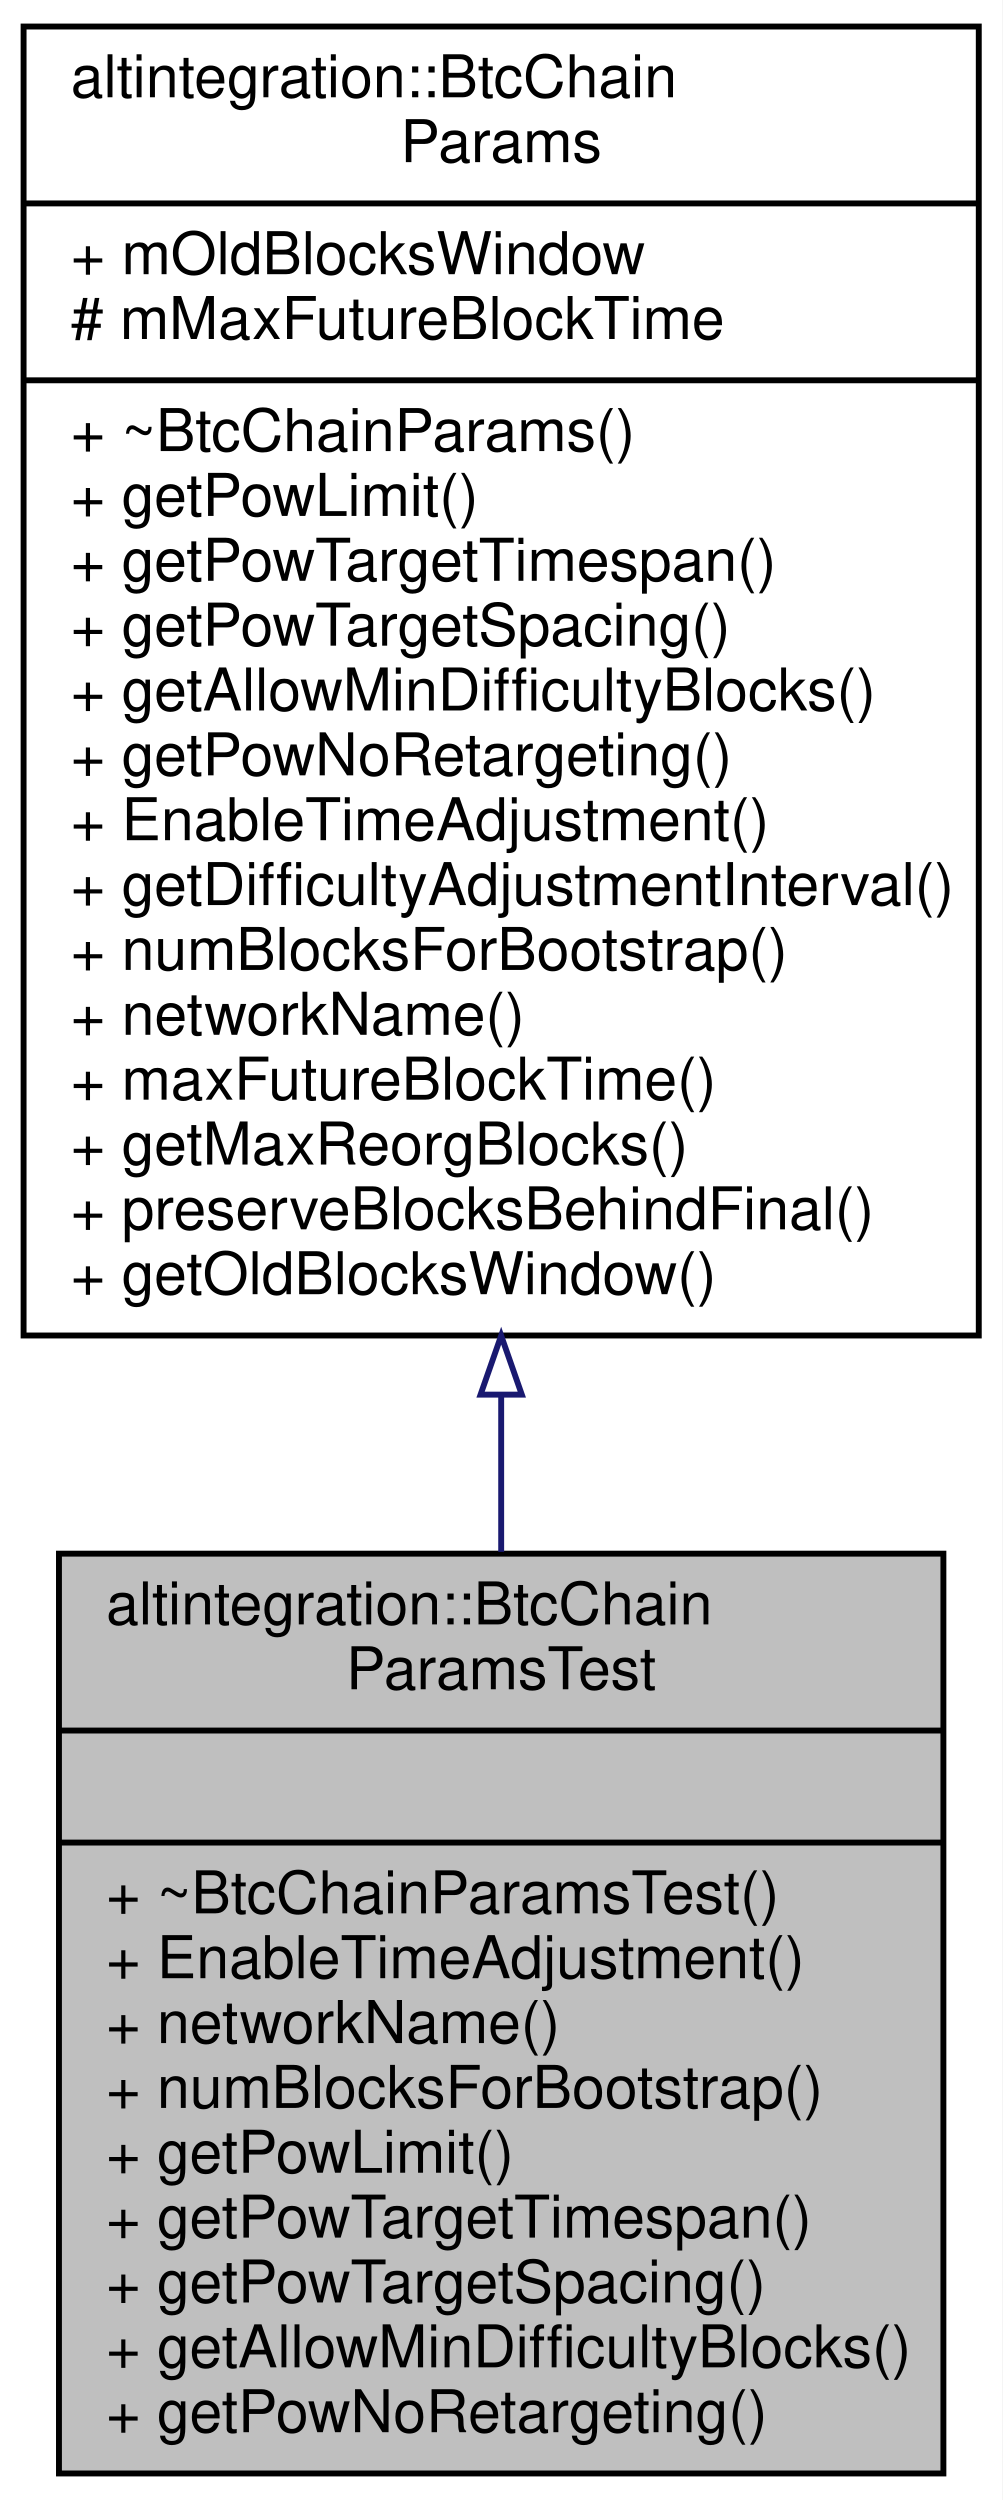
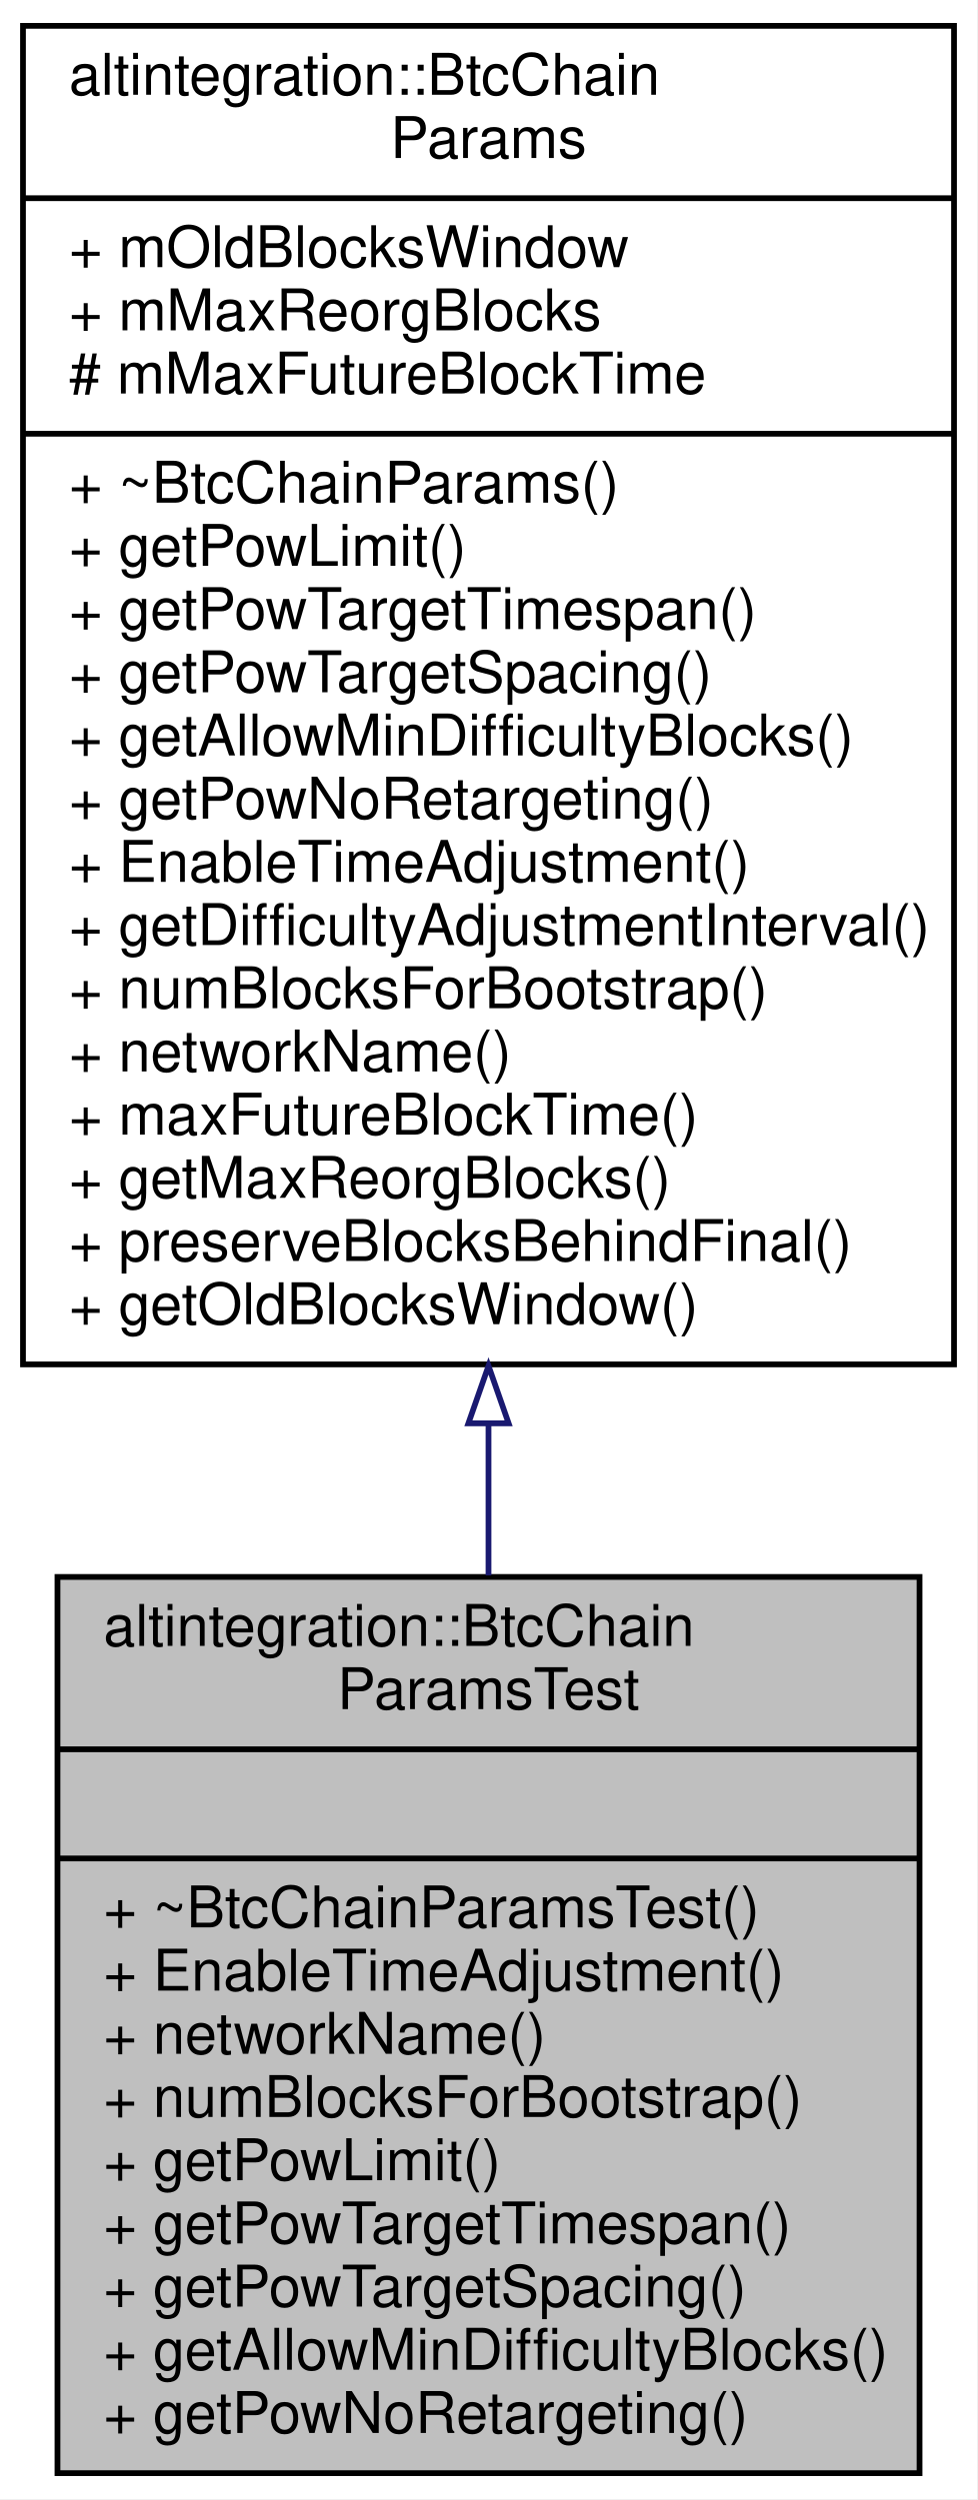
- <svg xmlns="http://www.w3.org/2000/svg" xmlns:xlink="http://www.w3.org/1999/xlink" width="170pt" height="424pt" viewBox="0.00 0.00 170.00 424.00">
-   <g id="graph0" class="graph" transform="scale(1 1) rotate(0) translate(4 420)">
-     <polygon fill="white" stroke="transparent" points="-4,4 -4,-420 166,-420 166,4 -4,4" />
+ <svg xmlns="http://www.w3.org/2000/svg" xmlns:xlink="http://www.w3.org/1999/xlink" width="170pt" height="435pt" viewBox="0.00 0.00 170.00 435.00">
+   <g id="graph0" class="graph" transform="scale(1 1) rotate(0) translate(4 431)">
+     <polygon fill="white" stroke="transparent" points="-4,4 -4,-431 166,-431 166,4 -4,4" />
    <g id="node1" class="node">
      <g id="a_node1">
        <a xlink:title="testnet3 network params in Bitcoin chain.">
          <polygon fill="#bfbfbf" stroke="black" points="6,-0.5 6,-156.5 156,-156.5 156,-0.5 6,-0.5" />
          <text text-anchor="start" x="14" y="-144.5" font-family="Helvetica,sans-Serif" font-size="10.00">altintegration::BtcChain</text>
          <text text-anchor="middle" x="81" y="-133.5" font-family="Helvetica,sans-Serif" font-size="10.00">ParamsTest</text>
          <polyline fill="none" stroke="black" points="6,-126.5 156,-126.5 " />
          <text text-anchor="middle" x="81" y="-114.5" font-family="Helvetica,sans-Serif" font-size="10.00"> </text>
          <polyline fill="none" stroke="black" points="6,-107.5 156,-107.5 " />
          <text text-anchor="start" x="14" y="-95.5" font-family="Helvetica,sans-Serif" font-size="10.00">+ ~BtcChainParamsTest()</text>
          <text text-anchor="start" x="14" y="-84.5" font-family="Helvetica,sans-Serif" font-size="10.00">+ EnableTimeAdjustment()</text>
          <text text-anchor="start" x="14" y="-73.5" font-family="Helvetica,sans-Serif" font-size="10.00">+ networkName()</text>
          <text text-anchor="start" x="14" y="-62.5" font-family="Helvetica,sans-Serif" font-size="10.00">+ numBlocksForBootstrap()</text>
          <text text-anchor="start" x="14" y="-51.5" font-family="Helvetica,sans-Serif" font-size="10.00">+ getPowLimit()</text>
          <text text-anchor="start" x="14" y="-40.5" font-family="Helvetica,sans-Serif" font-size="10.00">+ getPowTargetTimespan()</text>
          <text text-anchor="start" x="14" y="-29.5" font-family="Helvetica,sans-Serif" font-size="10.00">+ getPowTargetSpacing()</text>
          <text text-anchor="start" x="14" y="-18.5" font-family="Helvetica,sans-Serif" font-size="10.00">+ getAllowMinDifficultyBlocks()</text>
          <text text-anchor="start" x="14" y="-7.5" font-family="Helvetica,sans-Serif" font-size="10.00">+ getPowNoRetargeting()</text>
        </a>
      </g>
    </g>
    <g id="node2" class="node">
      <g id="a_node2">
        <a xlink:href="structaltintegration_1_1BtcChainParams.html" target="_top" xlink:title="base class for BTC params">
-           <polygon fill="white" stroke="black" points="0,-193.5 0,-415.5 162,-415.5 162,-193.5 0,-193.5" />
-           <text text-anchor="start" x="8" y="-403.5" font-family="Helvetica,sans-Serif" font-size="10.00">altintegration::BtcChain</text>
-           <text text-anchor="middle" x="81" y="-392.5" font-family="Helvetica,sans-Serif" font-size="10.00">Params</text>
-           <polyline fill="none" stroke="black" points="0,-385.5 162,-385.5 " />
-           <text text-anchor="start" x="8" y="-373.5" font-family="Helvetica,sans-Serif" font-size="10.00">+ mOldBlocksWindow</text>
+           <polygon fill="white" stroke="black" points="0,-193.5 0,-426.5 162,-426.5 162,-193.5 0,-193.5" />
+           <text text-anchor="start" x="8" y="-414.5" font-family="Helvetica,sans-Serif" font-size="10.00">altintegration::BtcChain</text>
+           <text text-anchor="middle" x="81" y="-403.5" font-family="Helvetica,sans-Serif" font-size="10.00">Params</text>
+           <polyline fill="none" stroke="black" points="0,-396.5 162,-396.5 " />
+           <text text-anchor="start" x="8" y="-384.5" font-family="Helvetica,sans-Serif" font-size="10.00">+ mOldBlocksWindow</text>
+           <text text-anchor="start" x="8" y="-373.5" font-family="Helvetica,sans-Serif" font-size="10.00">+ mMaxReorgBlocks</text>
          <text text-anchor="start" x="8" y="-362.5" font-family="Helvetica,sans-Serif" font-size="10.00"># mMaxFutureBlockTime</text>
          <polyline fill="none" stroke="black" points="0,-355.5 162,-355.5 " />
          <text text-anchor="start" x="8" y="-343.5" font-family="Helvetica,sans-Serif" font-size="10.00">+ ~BtcChainParams()</text>
          <text text-anchor="start" x="8" y="-332.5" font-family="Helvetica,sans-Serif" font-size="10.00">+ getPowLimit()</text>
          <text text-anchor="start" x="8" y="-321.5" font-family="Helvetica,sans-Serif" font-size="10.00">+ getPowTargetTimespan()</text>
          <text text-anchor="start" x="8" y="-310.5" font-family="Helvetica,sans-Serif" font-size="10.00">+ getPowTargetSpacing()</text>
          <text text-anchor="start" x="8" y="-299.5" font-family="Helvetica,sans-Serif" font-size="10.00">+ getAllowMinDifficultyBlocks()</text>
          <text text-anchor="start" x="8" y="-288.5" font-family="Helvetica,sans-Serif" font-size="10.00">+ getPowNoRetargeting()</text>
          <text text-anchor="start" x="8" y="-277.5" font-family="Helvetica,sans-Serif" font-size="10.00">+ EnableTimeAdjustment()</text>
          <text text-anchor="start" x="8" y="-266.5" font-family="Helvetica,sans-Serif" font-size="10.00">+ getDifficultyAdjustmentInterval()</text>
          <text text-anchor="start" x="8" y="-255.5" font-family="Helvetica,sans-Serif" font-size="10.00">+ numBlocksForBootstrap()</text>
          <text text-anchor="start" x="8" y="-244.5" font-family="Helvetica,sans-Serif" font-size="10.00">+ networkName()</text>
          <text text-anchor="start" x="8" y="-233.5" font-family="Helvetica,sans-Serif" font-size="10.00">+ maxFutureBlockTime()</text>
          <text text-anchor="start" x="8" y="-222.5" font-family="Helvetica,sans-Serif" font-size="10.00">+ getMaxReorgBlocks()</text>
          <text text-anchor="start" x="8" y="-211.5" font-family="Helvetica,sans-Serif" font-size="10.00">+ preserveBlocksBehindFinal()</text>
          <text text-anchor="start" x="8" y="-200.5" font-family="Helvetica,sans-Serif" font-size="10.00">+ getOldBlocksWindow()</text>
        </a>
      </g>
    </g>
    <g id="edge1" class="edge">
-       <path fill="none" stroke="midnightblue" d="M81,-183.31C81,-174.33 81,-165.41 81,-156.8" />
-       <polygon fill="none" stroke="midnightblue" points="77.5,-183.47 81,-193.47 84.5,-183.47 77.5,-183.47" />
+       <path fill="none" stroke="midnightblue" d="M81,-183.11C81,-174.17 81,-165.31 81,-156.77" />
+       <polygon fill="none" stroke="midnightblue" points="77.5,-183.24 81,-193.24 84.5,-183.24 77.5,-183.24" />
    </g>
  </g>
</svg>
